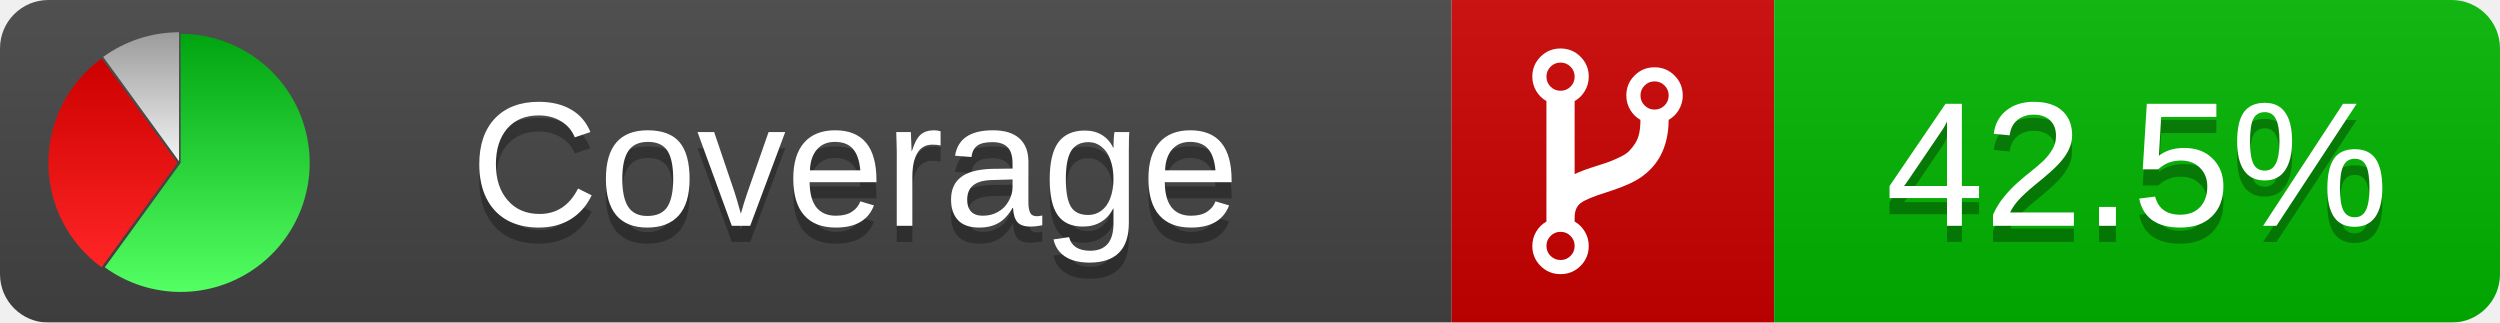
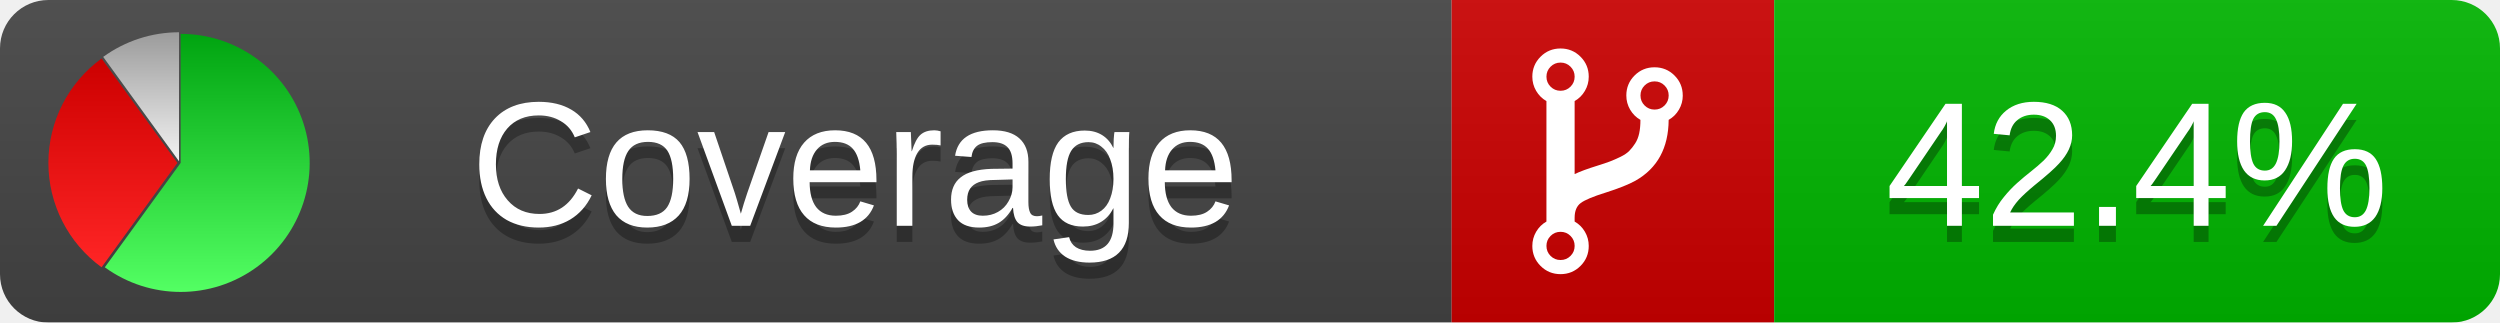
<svg xmlns="http://www.w3.org/2000/svg" xmlns:xlink="http://www.w3.org/1999/xlink" width="155" height="20">
  <style type="text/css">
          
            @keyframes fadeout {
              0 % { visibility: visible; opacity: 1; }
              40% { visibility: visible; opacity: 1; }
              50% { visibility: hidden; opacity: 0; }
              90% { visibility: hidden; opacity: 0; }
              100% { visibility: visible; opacity: 1; }
            }
            @keyframes fadein {
              0% { visibility: hidden; opacity: 0; }
              40% { visibility: hidden; opacity: 0; }
              50% { visibility: visible; opacity: 1; }
              90% { visibility: visible; opacity: 1; }
              100% { visibility: hidden; opacity: 0; }
            }
            .linecoverage {
                animation-duration: 10s;
                animation-name: fadeout;
                animation-iteration-count: infinite;
            }
            .branchcoverage {
                animation-duration: 10s;
                animation-name: fadein;
                animation-iteration-count: infinite;
            }
          
    </style>
  <defs>
    <linearGradient id="gradient" x2="0" y2="100%">
      <stop offset="0" stop-color="#bbb" stop-opacity=".1" />
      <stop offset="1" stop-opacity=".1" />
    </linearGradient>
    <linearGradient id="green" x2="0" y2="100%">
      <stop offset="0" stop-color="#00A410" />
      <stop offset="1" stop-color="#53FF63" />
    </linearGradient>
    <linearGradient id="red" x2="0" y2="100%">
      <stop offset="0" stop-color="#C00" />
      <stop offset="1" stop-color="#FF2525" />
    </linearGradient>
    <linearGradient id="gray" x2="0" y2="100%">
      <stop offset="0" stop-color="#9B9B9B" />
      <stop offset="1" stop-color="#F3F3F3" />
    </linearGradient>
    <mask id="mask">
      <rect width="155" height="20" rx="3" fill="#fff" />
    </mask>
    <g id="icon">
      <path style="fill:url(#green);" d="M205,202.5 l0,-200 a200,200 0 1,1 -117.558,361.803 z" />
      <path style="fill:url(#red);" d="M200,202.5 l-117.558,161.803 a200,200 0 0,1 0,-323.607 z" />
      <path style="fill:url(#gray);" d="M202.5,200 l-117.558,-161.803 a200,200 0 0,1 117.558,-38.196 z" />
    </g>
  </defs>
  <g mask="url(#mask)">
    <rect x="0" y="0" width="90" height="20" fill="#444" />
    <rect x="90" y="0" width="20" height="20" fill="#c00" />
    <rect x="110" y="0" width="45" height="20" fill="#00B600" />
    <rect x="0" y="0" width="155" height="20" fill="url(#gradient)" />
  </g>
  <g>
    <path class="" fill="#fff" d="m 97.628,15.247 q 0,-0.364 -0.255,-0.619 -0.255,-0.255 -0.619,-0.255 -0.364,0 -0.619,0.255 -0.255,0.255 -0.255,0.619 0,0.364 0.255,0.619 0.255,0.255 0.619,0.255 0.364,0 0.619,-0.255 0.255,-0.255 0.255,-0.619 z m 0,-10.493 q 0,-0.364 -0.255,-0.619 -0.255,-0.255 -0.619,-0.255 -0.364,0 -0.619,0.255 -0.255,0.255 -0.255,0.619 0,0.364 0.255,0.619 0.255,0.255 0.619,0.255 0.364,0 0.619,-0.255 0.255,-0.255 0.255,-0.619 z m 5.83,1.166 q 0,-0.364 -0.255,-0.619 -0.255,-0.255 -0.619,-0.255 -0.364,0 -0.619,0.255 -0.255,0.255 -0.255,0.619 0,0.364 0.255,0.619 0.255,0.255 0.619,0.255 0.364,0 0.619,-0.255 0.255,-0.255 0.255,-0.619 z m 0.874,0 q 0,0.474 -0.237,0.879 -0.237,0.405 -0.638,0.633 -0.018,2.614 -2.059,3.771 -0.619,0.346 -1.849,0.738 -1.166,0.364 -1.544,0.647 -0.378,0.282 -0.378,0.911 l 0,0.237 q 0.401,0.228 0.638,0.633 0.237,0.405 0.237,0.879 0,0.729 -0.51,1.239 -0.51,0.51 -1.239,0.51 -0.729,0 -1.239,-0.51 -0.51,-0.51 -0.51,-1.239 0,-0.474 0.237,-0.879 0.237,-0.405 0.638,-0.633 l 0,-7.469 q -0.401,-0.228 -0.638,-0.633 -0.237,-0.405 -0.237,-0.879 0,-0.729 0.51,-1.239 0.51,-0.51 1.239,-0.51 0.729,0 1.239,0.51 0.51,0.51 0.51,1.239 0,0.474 -0.237,0.879 -0.237,0.405 -0.638,0.633 l 0,4.527 q 0.492,-0.237 1.403,-0.519 0.501,-0.155 0.797,-0.269 0.296,-0.114 0.642,-0.282 0.346,-0.169 0.537,-0.36 0.191,-0.191 0.369,-0.465 0.178,-0.273 0.255,-0.633 0.077,-0.36 0.077,-0.833 -0.401,-0.228 -0.638,-0.633 -0.237,-0.405 -0.237,-0.879 0,-0.729 0.51,-1.239 0.51,-0.51 1.239,-0.51 0.729,0 1.239,0.51 0.51,0.51 0.51,1.239 z" />
  </g>
  <g fill="#fff" text-anchor="middle" font-family="Verdana,Arial,Geneva,sans-serif" font-size="11">
    <a xlink:href="https://github.com/danielpalme/ReportGenerator" target="_top">
      <use xlink:href="#icon" transform="translate(3,2) scale(.04)" />
    </a>
    <text x="53" y="15" fill="#010101" fill-opacity=".3">Coverage</text>
    <text x="53" y="14" fill="#fff">Coverage</text>
-     <text class="" x="132.5" y="15" fill="#010101" fill-opacity=".3">42.5%</text>
-     <text class="" x="132.5" y="14">42.5%</text>
+     <text class="" x="132.5" y="15" fill="#010101" fill-opacity=".3">42.4%</text>
+     <text class="" x="132.5" y="14">42.4%</text>
  </g>
  <g>
    <rect class="" x="90" y="0" width="65" height="20" fill-opacity="0" />
  </g>
</svg>
